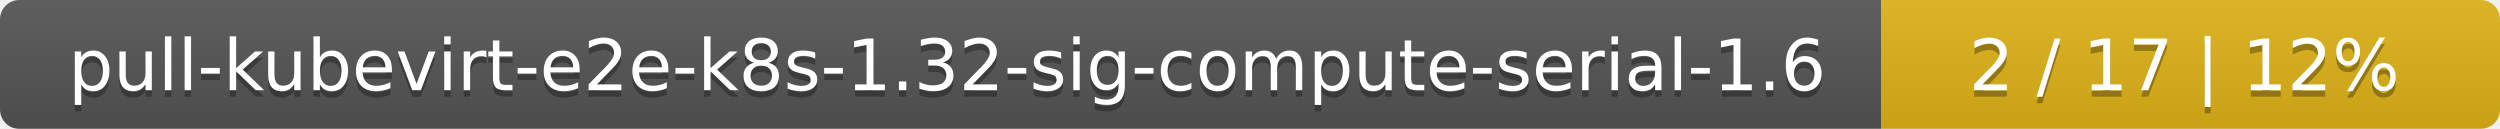
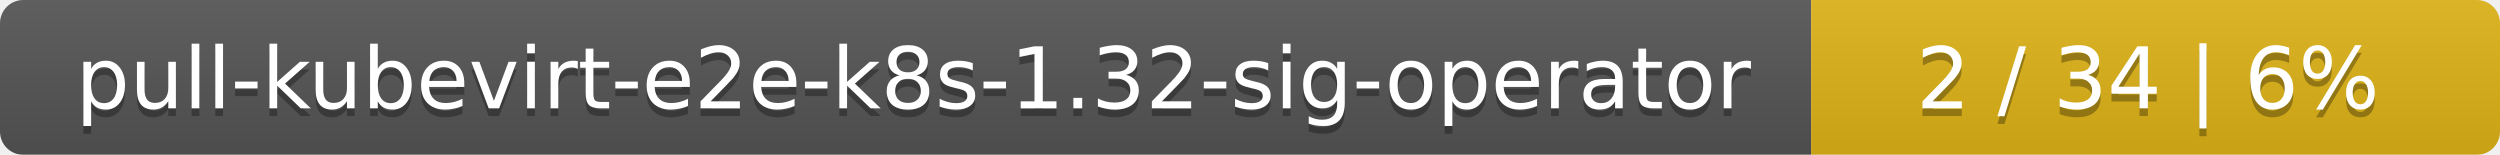
- <svg xmlns="http://www.w3.org/2000/svg" width="388" height="20">
+ <svg xmlns="http://www.w3.org/2000/svg" width="323" height="20">
  <linearGradient id="smooth" x2="0" y2="100%">
    <stop offset="0" stop-color="#bbb" stop-opacity=".1" />
    <stop offset="1" stop-opacity=".1" />
  </linearGradient>
  <mask id="round">
-     <rect width="388" height="20" rx="3" fill="#fff" />
+     <rect width="323" height="20" rx="3" fill="#fff" />
  </mask>
  <g mask="url(#round)">
-     <rect width="292" height="20" fill="#555" />
-     <rect x="292" width="96" height="20" fill="#dfb317" />
-     <rect width="388" height="20" fill="url(#smooth)" />
+     <rect width="234" height="20" fill="#555" />
+     <rect x="234" width="89" height="20" fill="#dfb317" />
+     <rect width="323" height="20" fill="url(#smooth)" />
  </g>
  <g fill="#fff" text-anchor="middle" font-family="DejaVu Sans,Verdana,Geneva,sans-serif" font-size="11">
-     <text x="147" y="15" fill="#010101" fill-opacity=".3">pull-kubevirt-e2e-k8s-1.32-sig-compute-serial-1.6</text>
-     <text x="147" y="14">pull-kubevirt-e2e-k8s-1.32-sig-compute-serial-1.6</text>
-     <text x="339" y="15" fill="#010101" fill-opacity=".3">2 / 17    |    12%</text>
-     <text x="339" y="14">2 / 17    |    12%</text>
+     <text x="118" y="15" fill="#010101" fill-opacity=".3">pull-kubevirt-e2e-k8s-1.32-sig-operator</text>
+     <text x="118" y="14">pull-kubevirt-e2e-k8s-1.32-sig-operator</text>
+     <text x="277.5" y="15" fill="#010101" fill-opacity=".3">2 / 34    |    6%</text>
+     <text x="277.5" y="14">2 / 34    |    6%</text>
  </g>
</svg>
